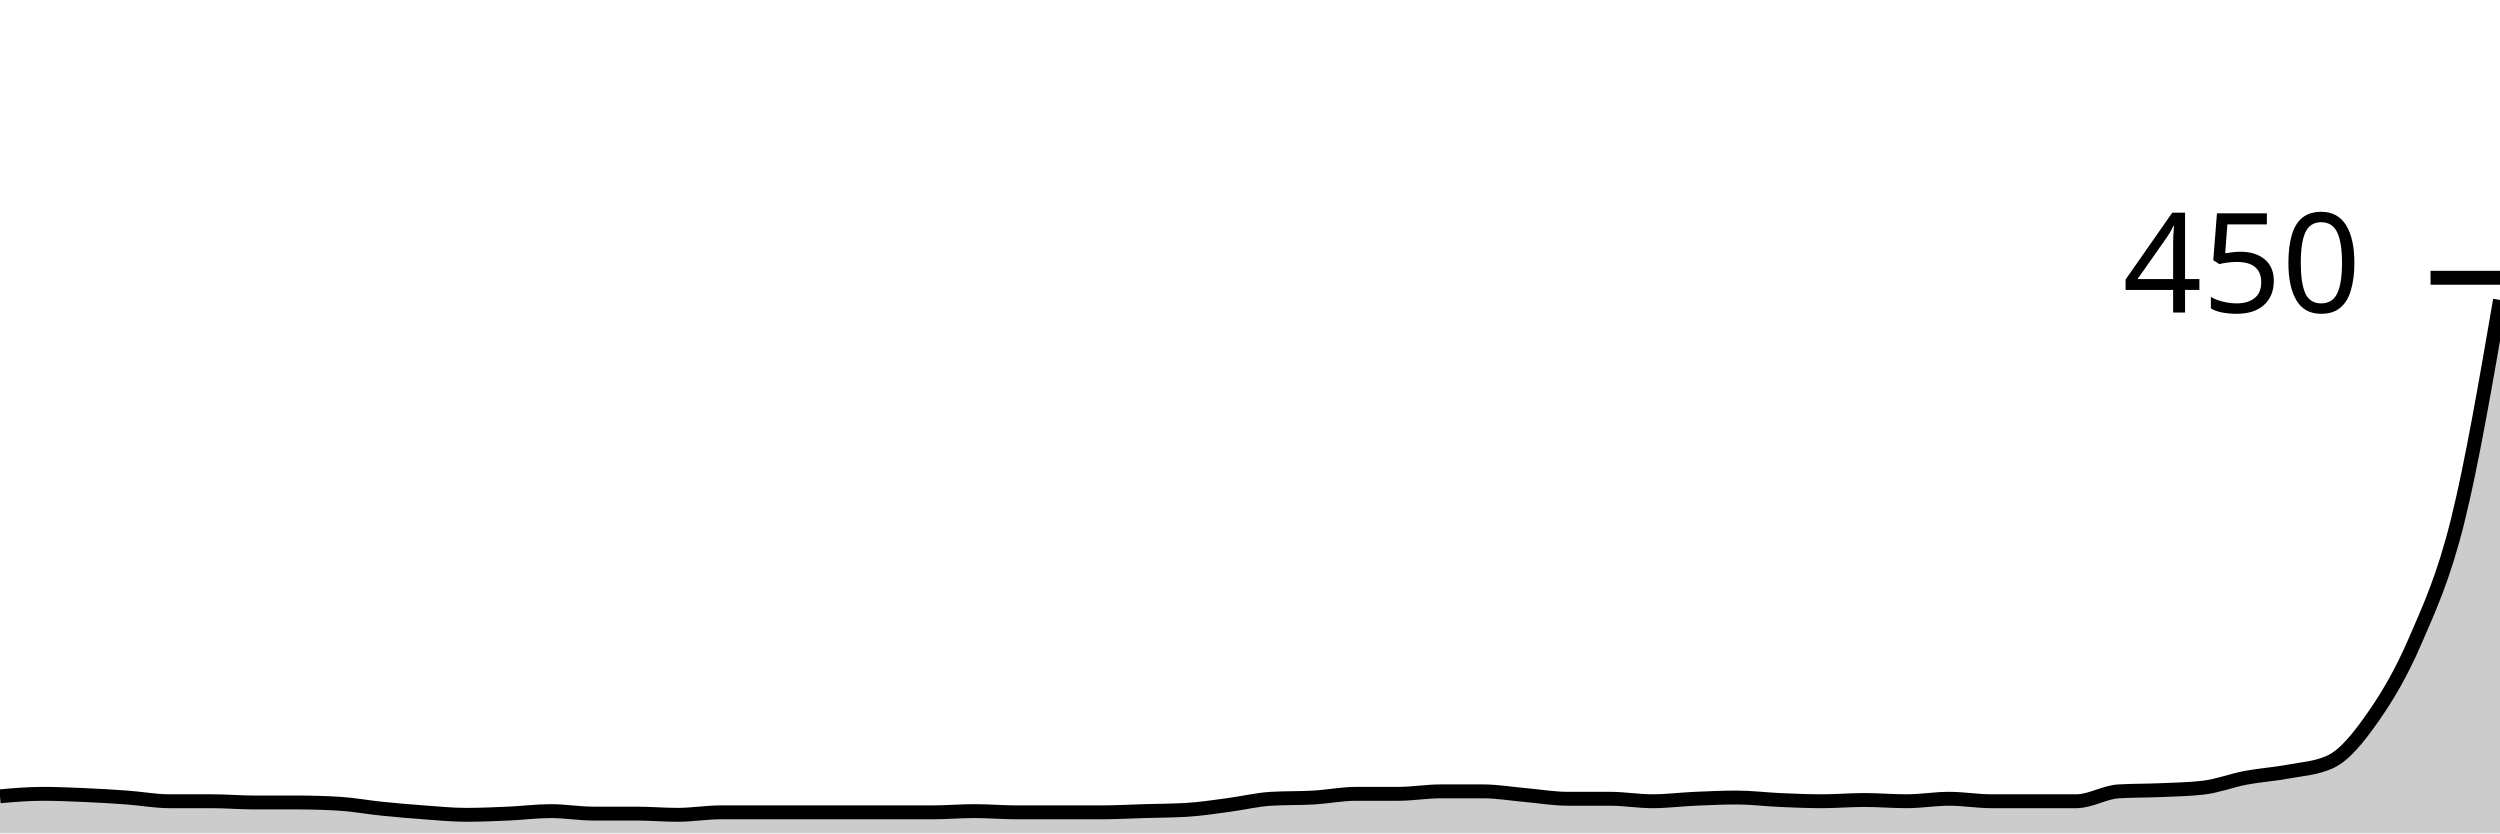
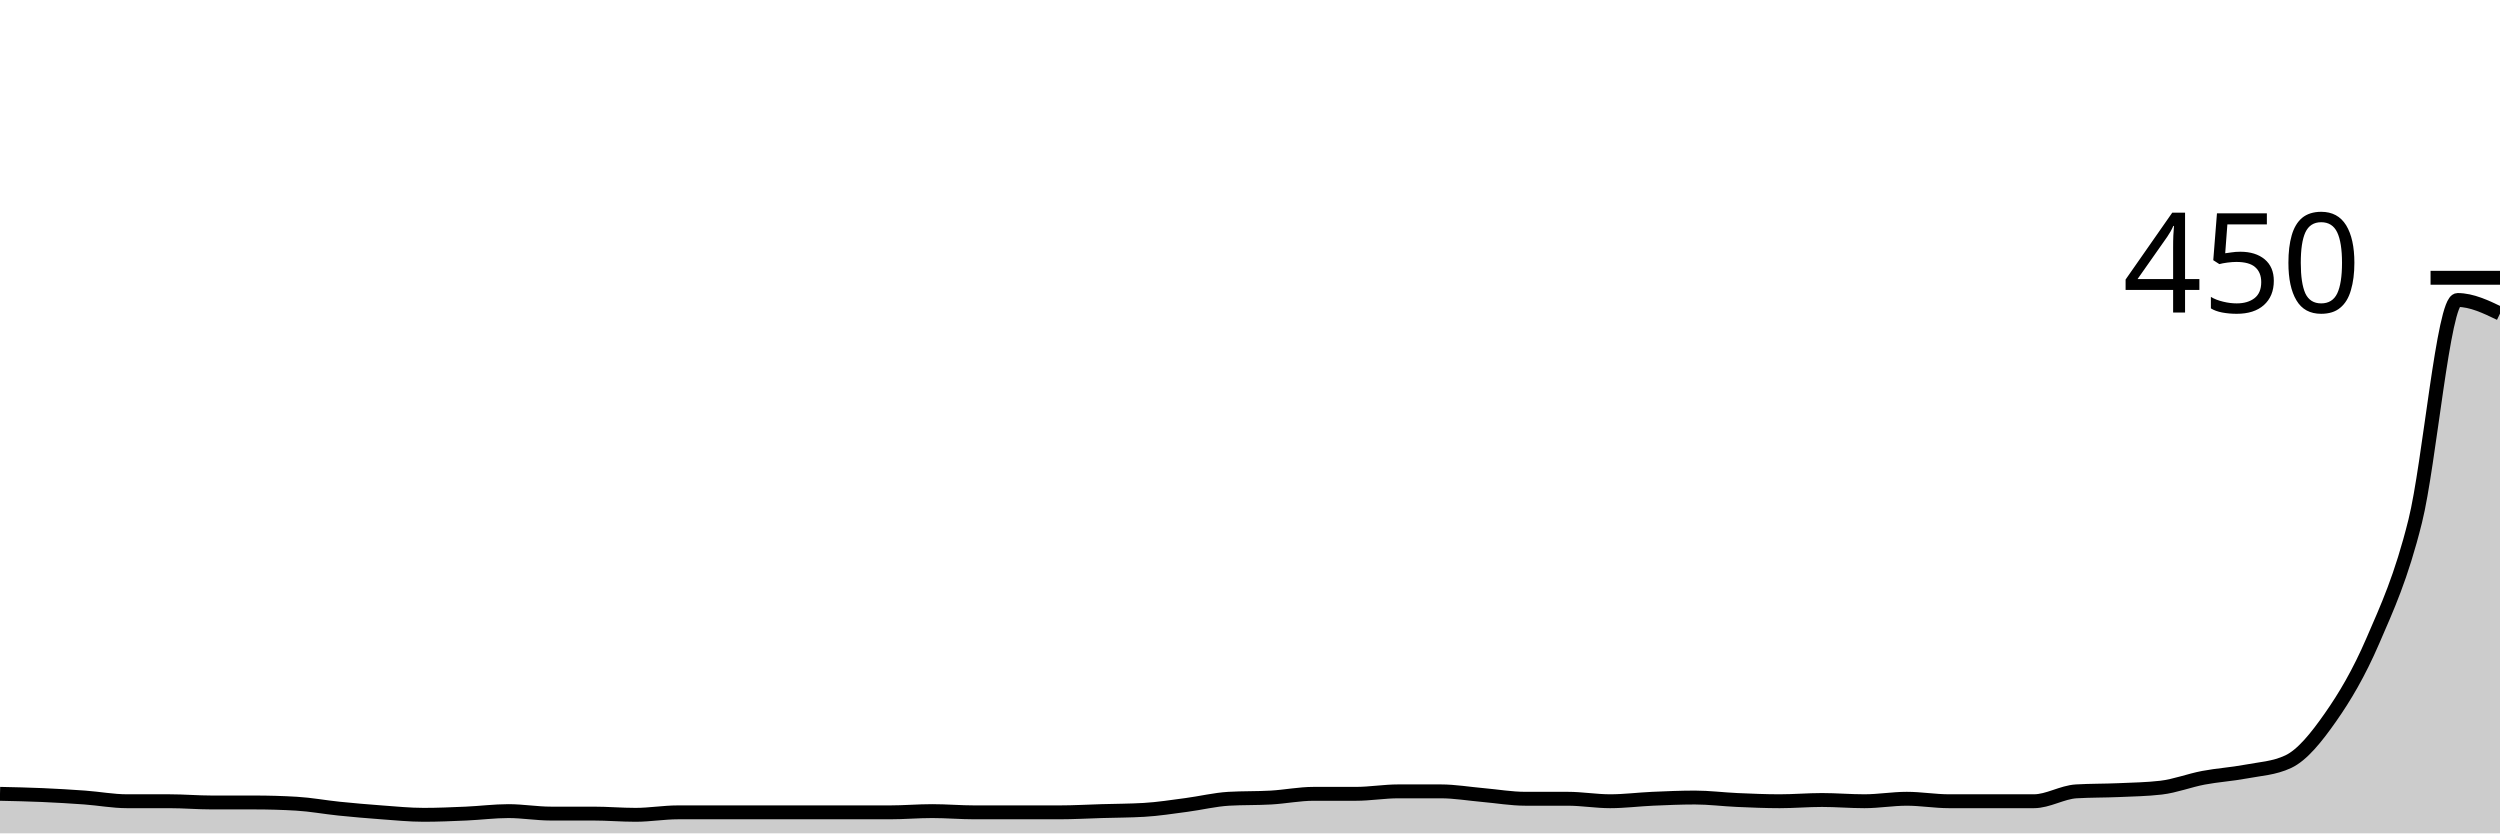
<svg xmlns="http://www.w3.org/2000/svg" viewBox="0 0 180 60">
  <g transform="translate(0,20)">
-     <path class="area" fill="rgba(0, 0, 0, 0.2)" d="M0,37.333C1.017,37.244,2.034,37.156,3.051,37.156C4.068,37.156,5.085,37.2,6.102,37.244C7.119,37.289,8.136,37.348,9.153,37.422C10.169,37.496,11.186,37.689,12.203,37.689C13.22,37.689,14.237,37.689,15.254,37.689C16.271,37.689,17.288,37.778,18.305,37.778C19.322,37.778,20.339,37.778,21.356,37.778C22.373,37.778,23.39,37.807,24.407,37.867C25.424,37.926,26.441,38.119,27.458,38.222C28.475,38.326,29.492,38.415,30.508,38.489C31.525,38.563,32.542,38.667,33.559,38.667C34.576,38.667,35.593,38.622,36.61,38.578C37.627,38.533,38.644,38.4,39.661,38.4C40.678,38.4,41.695,38.578,42.712,38.578C43.729,38.578,44.746,38.578,45.763,38.578C46.78,38.578,47.797,38.667,48.814,38.667C49.831,38.667,50.847,38.489,51.864,38.489C52.881,38.489,53.898,38.489,54.915,38.489C55.932,38.489,56.949,38.489,57.966,38.489C58.983,38.489,60,38.489,61.017,38.489C62.034,38.489,63.051,38.489,64.068,38.489C65.085,38.489,66.102,38.489,67.119,38.489C68.136,38.489,69.153,38.4,70.169,38.4C71.186,38.4,72.203,38.489,73.22,38.489C74.237,38.489,75.254,38.489,76.271,38.489C77.288,38.489,78.305,38.489,79.322,38.489C80.339,38.489,81.356,38.43,82.373,38.4C83.39,38.37,84.407,38.37,85.424,38.311C86.441,38.252,87.458,38.089,88.475,37.956C89.492,37.822,90.508,37.57,91.525,37.511C92.542,37.452,93.559,37.481,94.576,37.422C95.593,37.363,96.61,37.156,97.627,37.156C98.644,37.156,99.661,37.156,100.678,37.156C101.695,37.156,102.712,36.978,103.729,36.978C104.746,36.978,105.763,36.978,106.78,36.978C107.797,36.978,108.814,37.156,109.831,37.244C110.847,37.333,111.864,37.511,112.881,37.511C113.898,37.511,114.915,37.511,115.932,37.511C116.949,37.511,117.966,37.689,118.983,37.689C120,37.689,121.017,37.556,122.034,37.511C123.051,37.467,124.068,37.422,125.085,37.422C126.102,37.422,127.119,37.556,128.136,37.6C129.153,37.644,130.169,37.689,131.186,37.689C132.203,37.689,133.22,37.6,134.237,37.6C135.254,37.6,136.271,37.689,137.288,37.689C138.305,37.689,139.322,37.511,140.339,37.511C141.356,37.511,142.373,37.689,143.39,37.689C144.407,37.689,145.424,37.689,146.441,37.689C147.458,37.689,148.475,37.689,149.492,37.689C150.508,37.689,151.525,37.037,152.542,36.978C153.559,36.919,154.576,36.933,155.593,36.889C156.61,36.844,157.627,36.83,158.644,36.711C159.661,36.593,160.678,36.193,161.695,36C162.712,35.807,163.729,35.748,164.746,35.556C165.763,35.363,166.78,35.319,167.797,34.844C168.814,34.37,169.831,33.096,170.847,31.644C171.864,30.193,172.881,28.489,173.898,26.133C174.915,23.778,175.932,21.6,176.949,17.511C177.966,13.422,178.983,7.511,180,1.6L180,40C178.983,40,177.966,40,176.949,40C175.932,40,174.915,40,173.898,40C172.881,40,171.864,40,170.847,40C169.831,40,168.814,40,167.797,40C166.78,40,165.763,40,164.746,40C163.729,40,162.712,40,161.695,40C160.678,40,159.661,40,158.644,40C157.627,40,156.61,40,155.593,40C154.576,40,153.559,40,152.542,40C151.525,40,150.508,40,149.492,40C148.475,40,147.458,40,146.441,40C145.424,40,144.407,40,143.39,40C142.373,40,141.356,40,140.339,40C139.322,40,138.305,40,137.288,40C136.271,40,135.254,40,134.237,40C133.22,40,132.203,40,131.186,40C130.169,40,129.153,40,128.136,40C127.119,40,126.102,40,125.085,40C124.068,40,123.051,40,122.034,40C121.017,40,120,40,118.983,40C117.966,40,116.949,40,115.932,40C114.915,40,113.898,40,112.881,40C111.864,40,110.847,40,109.831,40C108.814,40,107.797,40,106.78,40C105.763,40,104.746,40,103.729,40C102.712,40,101.695,40,100.678,40C99.661,40,98.644,40,97.627,40C96.61,40,95.593,40,94.576,40C93.559,40,92.542,40,91.525,40C90.508,40,89.492,40,88.475,40C87.458,40,86.441,40,85.424,40C84.407,40,83.39,40,82.373,40C81.356,40,80.339,40,79.322,40C78.305,40,77.288,40,76.271,40C75.254,40,74.237,40,73.22,40C72.203,40,71.186,40,70.169,40C69.153,40,68.136,40,67.119,40C66.102,40,65.085,40,64.068,40C63.051,40,62.034,40,61.017,40C60,40,58.983,40,57.966,40C56.949,40,55.932,40,54.915,40C53.898,40,52.881,40,51.864,40C50.847,40,49.831,40,48.814,40C47.797,40,46.78,40,45.763,40C44.746,40,43.729,40,42.712,40C41.695,40,40.678,40,39.661,40C38.644,40,37.627,40,36.61,40C35.593,40,34.576,40,33.559,40C32.542,40,31.525,40,30.508,40C29.492,40,28.475,40,27.458,40C26.441,40,25.424,40,24.407,40C23.39,40,22.373,40,21.356,40C20.339,40,19.322,40,18.305,40C17.288,40,16.271,40,15.254,40C14.237,40,13.22,40,12.203,40C11.186,40,10.169,40,9.153,40C8.136,40,7.119,40,6.102,40C5.085,40,4.068,40,3.051,40C2.034,40,1.017,40,0,40Z" />
-     <path class="line" stroke="black" fill="none" d="M0,37.333C1.017,37.244,2.034,37.156,3.051,37.156C4.068,37.156,5.085,37.2,6.102,37.244C7.119,37.289,8.136,37.348,9.153,37.422C10.169,37.496,11.186,37.689,12.203,37.689C13.22,37.689,14.237,37.689,15.254,37.689C16.271,37.689,17.288,37.778,18.305,37.778C19.322,37.778,20.339,37.778,21.356,37.778C22.373,37.778,23.39,37.807,24.407,37.867C25.424,37.926,26.441,38.119,27.458,38.222C28.475,38.326,29.492,38.415,30.508,38.489C31.525,38.563,32.542,38.667,33.559,38.667C34.576,38.667,35.593,38.622,36.61,38.578C37.627,38.533,38.644,38.4,39.661,38.4C40.678,38.4,41.695,38.578,42.712,38.578C43.729,38.578,44.746,38.578,45.763,38.578C46.78,38.578,47.797,38.667,48.814,38.667C49.831,38.667,50.847,38.489,51.864,38.489C52.881,38.489,53.898,38.489,54.915,38.489C55.932,38.489,56.949,38.489,57.966,38.489C58.983,38.489,60,38.489,61.017,38.489C62.034,38.489,63.051,38.489,64.068,38.489C65.085,38.489,66.102,38.489,67.119,38.489C68.136,38.489,69.153,38.4,70.169,38.4C71.186,38.4,72.203,38.489,73.22,38.489C74.237,38.489,75.254,38.489,76.271,38.489C77.288,38.489,78.305,38.489,79.322,38.489C80.339,38.489,81.356,38.43,82.373,38.4C83.39,38.37,84.407,38.37,85.424,38.311C86.441,38.252,87.458,38.089,88.475,37.956C89.492,37.822,90.508,37.57,91.525,37.511C92.542,37.452,93.559,37.481,94.576,37.422C95.593,37.363,96.61,37.156,97.627,37.156C98.644,37.156,99.661,37.156,100.678,37.156C101.695,37.156,102.712,36.978,103.729,36.978C104.746,36.978,105.763,36.978,106.78,36.978C107.797,36.978,108.814,37.156,109.831,37.244C110.847,37.333,111.864,37.511,112.881,37.511C113.898,37.511,114.915,37.511,115.932,37.511C116.949,37.511,117.966,37.689,118.983,37.689C120,37.689,121.017,37.556,122.034,37.511C123.051,37.467,124.068,37.422,125.085,37.422C126.102,37.422,127.119,37.556,128.136,37.6C129.153,37.644,130.169,37.689,131.186,37.689C132.203,37.689,133.22,37.6,134.237,37.6C135.254,37.6,136.271,37.689,137.288,37.689C138.305,37.689,139.322,37.511,140.339,37.511C141.356,37.511,142.373,37.689,143.39,37.689C144.407,37.689,145.424,37.689,146.441,37.689C147.458,37.689,148.475,37.689,149.492,37.689C150.508,37.689,151.525,37.037,152.542,36.978C153.559,36.919,154.576,36.933,155.593,36.889C156.61,36.844,157.627,36.83,158.644,36.711C159.661,36.593,160.678,36.193,161.695,36C162.712,35.807,163.729,35.748,164.746,35.556C165.763,35.363,166.78,35.319,167.797,34.844C168.814,34.37,169.831,33.096,170.847,31.644C171.864,30.193,172.881,28.489,173.898,26.133C174.915,23.778,175.932,21.6,176.949,17.511C177.966,13.422,178.983,7.511,180,1.6" />
+     <path class="area" fill="rgba(0, 0, 0, 0.2)" d="M0,37.156C1.017,37.178,2.034,37.2,3.051,37.244C4.068,37.289,5.085,37.348,6.102,37.422C7.119,37.496,8.136,37.689,9.153,37.689C10.169,37.689,11.186,37.689,12.203,37.689C13.22,37.689,14.237,37.778,15.254,37.778C16.271,37.778,17.288,37.778,18.305,37.778C19.322,37.778,20.339,37.807,21.356,37.867C22.373,37.926,23.39,38.119,24.407,38.222C25.424,38.326,26.441,38.415,27.458,38.489C28.475,38.563,29.492,38.667,30.508,38.667C31.525,38.667,32.542,38.622,33.559,38.578C34.576,38.533,35.593,38.4,36.61,38.4C37.627,38.4,38.644,38.578,39.661,38.578C40.678,38.578,41.695,38.578,42.712,38.578C43.729,38.578,44.746,38.667,45.763,38.667C46.78,38.667,47.797,38.489,48.814,38.489C49.831,38.489,50.847,38.489,51.864,38.489C52.881,38.489,53.898,38.489,54.915,38.489C55.932,38.489,56.949,38.489,57.966,38.489C58.983,38.489,60,38.489,61.017,38.489C62.034,38.489,63.051,38.489,64.068,38.489C65.085,38.489,66.102,38.4,67.119,38.4C68.136,38.4,69.153,38.489,70.169,38.489C71.186,38.489,72.203,38.489,73.22,38.489C74.237,38.489,75.254,38.489,76.271,38.489C77.288,38.489,78.305,38.43,79.322,38.4C80.339,38.37,81.356,38.37,82.373,38.311C83.39,38.252,84.407,38.089,85.424,37.956C86.441,37.822,87.458,37.57,88.475,37.511C89.492,37.452,90.508,37.481,91.525,37.422C92.542,37.363,93.559,37.156,94.576,37.156C95.593,37.156,96.61,37.156,97.627,37.156C98.644,37.156,99.661,36.978,100.678,36.978C101.695,36.978,102.712,36.978,103.729,36.978C104.746,36.978,105.763,37.156,106.78,37.244C107.797,37.333,108.814,37.511,109.831,37.511C110.847,37.511,111.864,37.511,112.881,37.511C113.898,37.511,114.915,37.689,115.932,37.689C116.949,37.689,117.966,37.556,118.983,37.511C120,37.467,121.017,37.422,122.034,37.422C123.051,37.422,124.068,37.556,125.085,37.6C126.102,37.644,127.119,37.689,128.136,37.689C129.153,37.689,130.169,37.6,131.186,37.6C132.203,37.6,133.22,37.689,134.237,37.689C135.254,37.689,136.271,37.511,137.288,37.511C138.305,37.511,139.322,37.689,140.339,37.689C141.356,37.689,142.373,37.689,143.39,37.689C144.407,37.689,145.424,37.689,146.441,37.689C147.458,37.689,148.475,37.037,149.492,36.978C150.508,36.919,151.525,36.933,152.542,36.889C153.559,36.844,154.576,36.83,155.593,36.711C156.61,36.593,157.627,36.193,158.644,36C159.661,35.807,160.678,35.748,161.695,35.556C162.712,35.363,163.729,35.319,164.746,34.844C165.763,34.37,166.78,33.096,167.797,31.644C168.814,30.193,169.831,28.489,170.847,26.133C171.864,23.778,172.881,21.6,173.898,17.511C174.915,13.422,175.932,1.6,176.949,1.6C177.966,1.6,178.983,2.089,180,2.578L180,40C178.983,40,177.966,40,176.949,40C175.932,40,174.915,40,173.898,40C172.881,40,171.864,40,170.847,40C169.831,40,168.814,40,167.797,40C166.78,40,165.763,40,164.746,40C163.729,40,162.712,40,161.695,40C160.678,40,159.661,40,158.644,40C157.627,40,156.61,40,155.593,40C154.576,40,153.559,40,152.542,40C151.525,40,150.508,40,149.492,40C148.475,40,147.458,40,146.441,40C145.424,40,144.407,40,143.39,40C142.373,40,141.356,40,140.339,40C139.322,40,138.305,40,137.288,40C136.271,40,135.254,40,134.237,40C133.22,40,132.203,40,131.186,40C130.169,40,129.153,40,128.136,40C127.119,40,126.102,40,125.085,40C124.068,40,123.051,40,122.034,40C121.017,40,120,40,118.983,40C117.966,40,116.949,40,115.932,40C114.915,40,113.898,40,112.881,40C111.864,40,110.847,40,109.831,40C108.814,40,107.797,40,106.78,40C105.763,40,104.746,40,103.729,40C102.712,40,101.695,40,100.678,40C99.661,40,98.644,40,97.627,40C96.61,40,95.593,40,94.576,40C93.559,40,92.542,40,91.525,40C90.508,40,89.492,40,88.475,40C87.458,40,86.441,40,85.424,40C84.407,40,83.39,40,82.373,40C81.356,40,80.339,40,79.322,40C78.305,40,77.288,40,76.271,40C75.254,40,74.237,40,73.22,40C72.203,40,71.186,40,70.169,40C69.153,40,68.136,40,67.119,40C66.102,40,65.085,40,64.068,40C63.051,40,62.034,40,61.017,40C60,40,58.983,40,57.966,40C56.949,40,55.932,40,54.915,40C53.898,40,52.881,40,51.864,40C50.847,40,49.831,40,48.814,40C47.797,40,46.78,40,45.763,40C44.746,40,43.729,40,42.712,40C41.695,40,40.678,40,39.661,40C38.644,40,37.627,40,36.61,40C35.593,40,34.576,40,33.559,40C32.542,40,31.525,40,30.508,40C29.492,40,28.475,40,27.458,40C26.441,40,25.424,40,24.407,40C23.39,40,22.373,40,21.356,40C20.339,40,19.322,40,18.305,40C17.288,40,16.271,40,15.254,40C14.237,40,13.22,40,12.203,40C11.186,40,10.169,40,9.153,40C8.136,40,7.119,40,6.102,40C5.085,40,4.068,40,3.051,40C2.034,40,1.017,40,0,40Z" />
+     <path class="line" stroke="black" fill="none" d="M0,37.156C1.017,37.178,2.034,37.2,3.051,37.244C4.068,37.289,5.085,37.348,6.102,37.422C7.119,37.496,8.136,37.689,9.153,37.689C10.169,37.689,11.186,37.689,12.203,37.689C13.22,37.689,14.237,37.778,15.254,37.778C16.271,37.778,17.288,37.778,18.305,37.778C19.322,37.778,20.339,37.807,21.356,37.867C22.373,37.926,23.39,38.119,24.407,38.222C25.424,38.326,26.441,38.415,27.458,38.489C28.475,38.563,29.492,38.667,30.508,38.667C31.525,38.667,32.542,38.622,33.559,38.578C34.576,38.533,35.593,38.4,36.61,38.4C37.627,38.4,38.644,38.578,39.661,38.578C40.678,38.578,41.695,38.578,42.712,38.578C43.729,38.578,44.746,38.667,45.763,38.667C46.78,38.667,47.797,38.489,48.814,38.489C49.831,38.489,50.847,38.489,51.864,38.489C52.881,38.489,53.898,38.489,54.915,38.489C55.932,38.489,56.949,38.489,57.966,38.489C58.983,38.489,60,38.489,61.017,38.489C62.034,38.489,63.051,38.489,64.068,38.489C65.085,38.489,66.102,38.4,67.119,38.4C68.136,38.4,69.153,38.489,70.169,38.489C71.186,38.489,72.203,38.489,73.22,38.489C74.237,38.489,75.254,38.489,76.271,38.489C77.288,38.489,78.305,38.43,79.322,38.4C80.339,38.37,81.356,38.37,82.373,38.311C83.39,38.252,84.407,38.089,85.424,37.956C86.441,37.822,87.458,37.57,88.475,37.511C89.492,37.452,90.508,37.481,91.525,37.422C92.542,37.363,93.559,37.156,94.576,37.156C95.593,37.156,96.61,37.156,97.627,37.156C98.644,37.156,99.661,36.978,100.678,36.978C101.695,36.978,102.712,36.978,103.729,36.978C104.746,36.978,105.763,37.156,106.78,37.244C107.797,37.333,108.814,37.511,109.831,37.511C110.847,37.511,111.864,37.511,112.881,37.511C113.898,37.511,114.915,37.689,115.932,37.689C116.949,37.689,117.966,37.556,118.983,37.511C120,37.467,121.017,37.422,122.034,37.422C123.051,37.422,124.068,37.556,125.085,37.6C126.102,37.644,127.119,37.689,128.136,37.689C129.153,37.689,130.169,37.6,131.186,37.6C132.203,37.6,133.22,37.689,134.237,37.689C135.254,37.689,136.271,37.511,137.288,37.511C138.305,37.511,139.322,37.689,140.339,37.689C141.356,37.689,142.373,37.689,143.39,37.689C144.407,37.689,145.424,37.689,146.441,37.689C147.458,37.689,148.475,37.037,149.492,36.978C150.508,36.919,151.525,36.933,152.542,36.889C153.559,36.844,154.576,36.83,155.593,36.711C156.61,36.593,157.627,36.193,158.644,36C159.661,35.807,160.678,35.748,161.695,35.556C162.712,35.363,163.729,35.319,164.746,34.844C165.763,34.37,166.78,33.096,167.797,31.644C168.814,30.193,169.831,28.489,170.847,26.133C171.864,23.778,172.881,21.6,173.898,17.511C174.915,13.422,175.932,1.6,176.949,1.6C177.966,1.6,178.983,2.089,180,2.578" />
    <path class="axis-ceiling" stroke-width="1" stroke="black" fill="none" d="M175,0L180,0" />
    <text class="axis-ceiling-label" font-family="sans-serif" text-anchor="end" font-size="10px" x="170" y="2.5">450</text>
  </g>
</svg>
